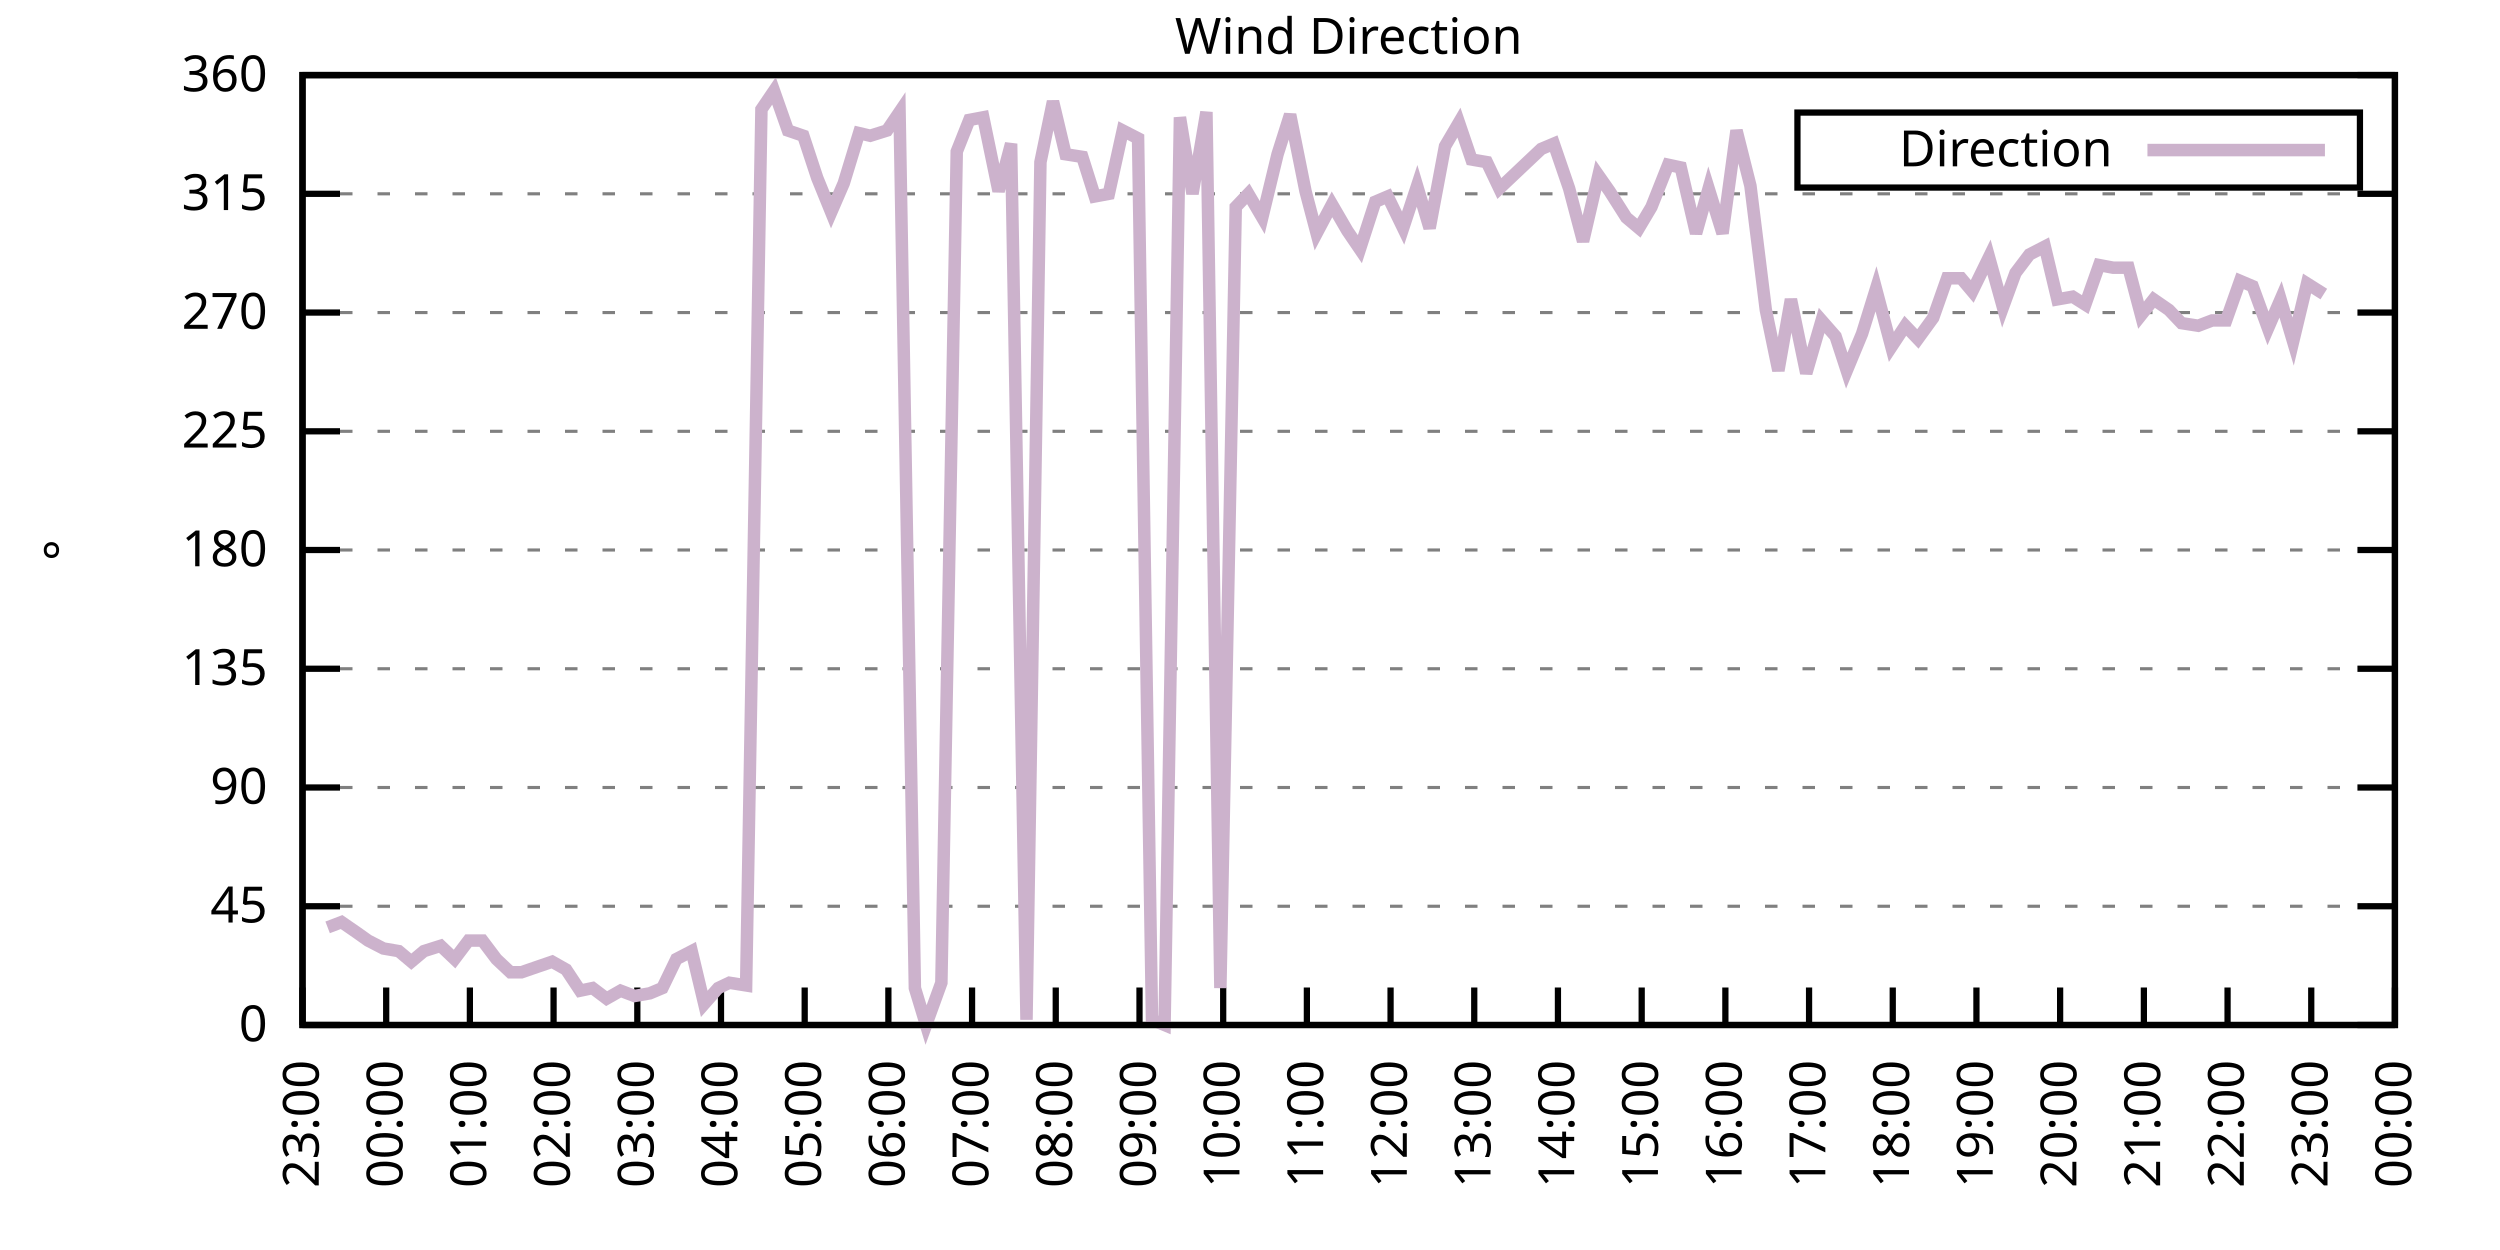
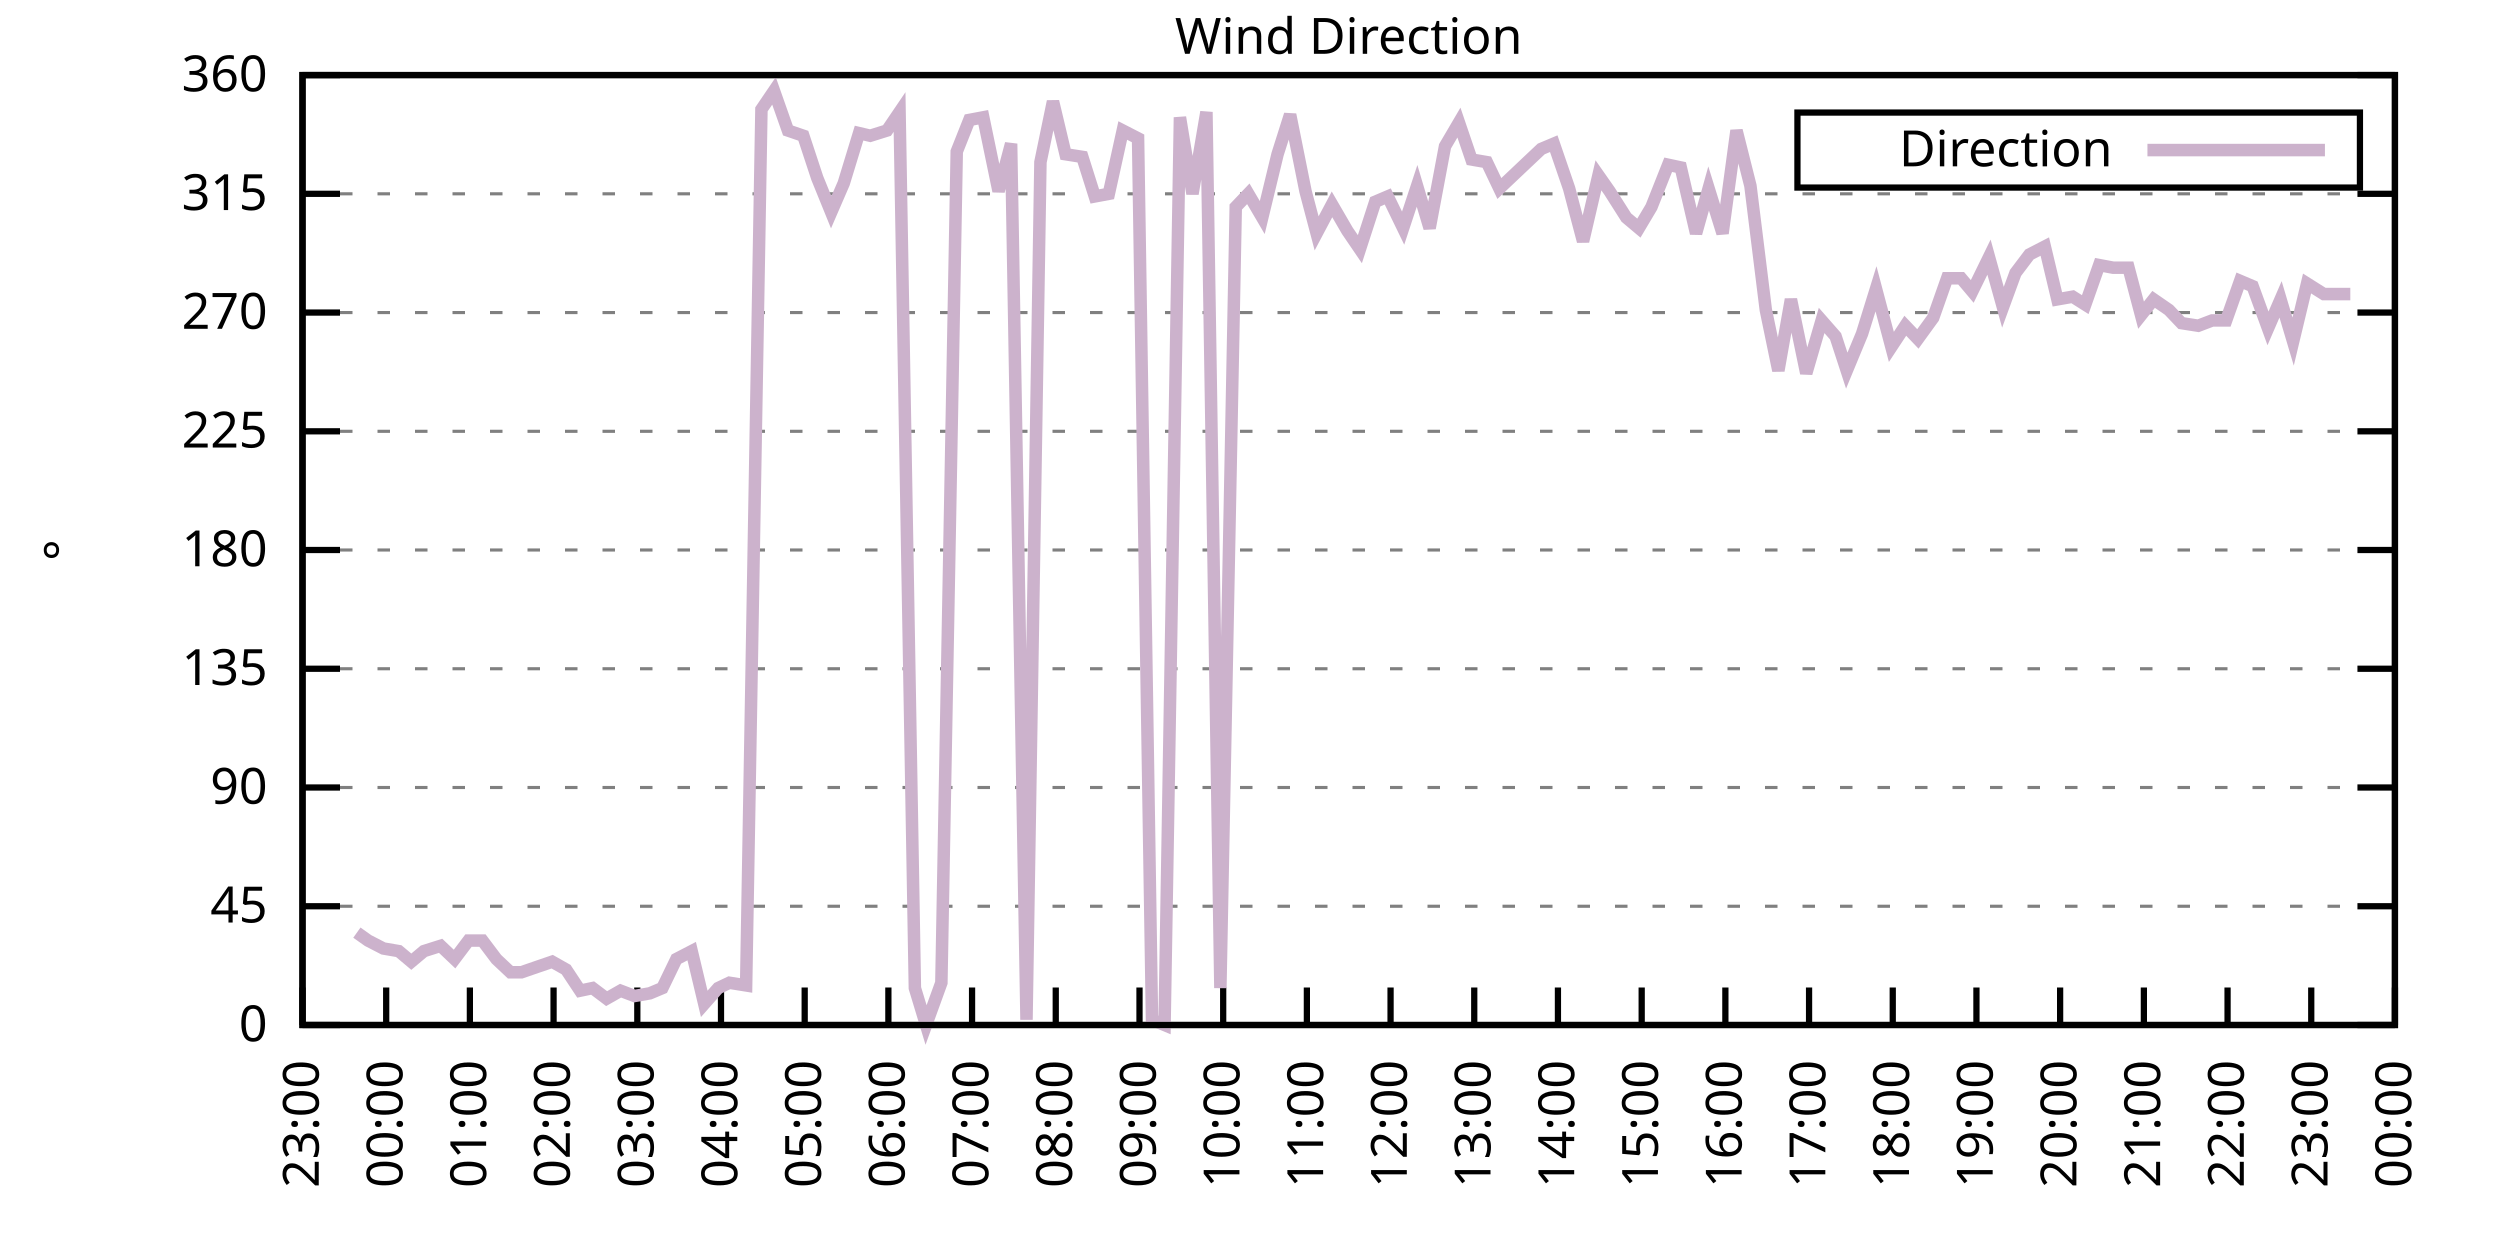
<svg xmlns="http://www.w3.org/2000/svg" xmlns:xlink="http://www.w3.org/1999/xlink" width="400" height="200" viewBox="0 0 400 200">
  <g id="gnuplot_canvas">
    <rect x="0" y="0" width="400" height="200" fill="none" />
    <defs>
      <circle id="gpDot" r="0.5" stroke-width="0.5" stroke="currentColor" />
      <path id="gpPt0" stroke-width="0.333" stroke="currentColor" d="M-1,0 h2 M0,-1 v2" />
      <path id="gpPt1" stroke-width="0.333" stroke="currentColor" d="M-1,-1 L1,1 M1,-1 L-1,1" />
      <path id="gpPt2" stroke-width="0.333" stroke="currentColor" d="M-1,0 L1,0 M0,-1 L0,1 M-1,-1 L1,1 M-1,1 L1,-1" />
      <rect id="gpPt3" stroke-width="0.333" stroke="currentColor" x="-1" y="-1" width="2" height="2" />
      <rect id="gpPt4" stroke-width="0.333" stroke="currentColor" fill="currentColor" x="-1" y="-1" width="2" height="2" />
      <circle id="gpPt5" stroke-width="0.333" stroke="currentColor" cx="0" cy="0" r="1" />
      <use xlink:href="#gpPt5" id="gpPt6" fill="currentColor" stroke="none" />
      <path id="gpPt7" stroke-width="0.333" stroke="currentColor" d="M0,-1.33 L-1.33,0.67 L1.33,0.67 z" />
      <use xlink:href="#gpPt7" id="gpPt8" fill="currentColor" stroke="none" />
      <use xlink:href="#gpPt7" id="gpPt9" stroke="currentColor" transform="rotate(180)" />
      <use xlink:href="#gpPt9" id="gpPt10" fill="currentColor" stroke="none" />
      <use xlink:href="#gpPt3" id="gpPt11" stroke="currentColor" transform="rotate(45)" />
      <use xlink:href="#gpPt11" id="gpPt12" fill="currentColor" stroke="none" />
      <path id="gpPt13" stroke-width="0.333" stroke="currentColor" d="M0,1.330 L1.265,0.411 L0.782,-1.067 L-0.782,-1.076 L-1.265,0.411 z" />
      <use xlink:href="#gpPt13" id="gpPt14" fill="currentColor" stroke="none" />
      <filter id="textbox" filterUnits="objectBoundingBox" x="0" y="0" height="1" width="1">
        <feFlood flood-color="white" flood-opacity="1" result="bgnd" />
        <feComposite in="SourceGraphic" in2="bgnd" operator="atop" />
      </filter>
      <filter id="greybox" filterUnits="objectBoundingBox" x="0" y="0" height="1" width="1">
        <feFlood flood-color="lightgrey" flood-opacity="1" result="grey" />
        <feComposite in="SourceGraphic" in2="grey" operator="atop" />
      </filter>
    </defs>
    <g fill="none" color="white" stroke="currentColor" stroke-width="1.00" stroke-linecap="butt" stroke-linejoin="miter">
</g>
    <g fill="none" color="black" stroke="currentColor" stroke-width="1.00" stroke-linecap="butt" stroke-linejoin="miter">
      <g stroke="none" shape-rendering="crispEdges">
        <polygon fill="rgb(255, 255, 255)" points="48.40,164.00 383.18,164.00 383.18,12.02 48.40,12.02 " />
      </g>
    </g>
    <g fill="none" color="black" stroke="currentColor" stroke-width="1.00" stroke-linecap="butt" stroke-linejoin="miter">
</g>
    <g fill="none" color="black" stroke="black" stroke-width="0.50" stroke-linecap="butt" stroke-linejoin="miter">
</g>
    <g fill="none" color="gray" stroke="currentColor" stroke-width="0.50" stroke-linecap="butt" stroke-linejoin="miter">
      <path stroke="gray" stroke-dasharray="2,4" class="gridline" d="M48.40,164.00 L383.19,164.00  " />
    </g>
    <g fill="none" color="gray" stroke="gray" stroke-width="1.00" stroke-linecap="butt" stroke-linejoin="miter">
</g>
    <g fill="none" color="black" stroke="currentColor" stroke-width="1.00" stroke-linecap="butt" stroke-linejoin="miter">
      <path stroke="black" d="M48.40,164.00 L54.40,164.00 M383.19,164.00 L377.19,164.00  " />
      <g transform="translate(42.80,166.60)" stroke="none" fill="black" font-family="Sans" font-size="8.00" text-anchor="end">
        <text>
          <tspan font-family="Sans"> 0</tspan>
        </text>
      </g>
    </g>
    <g fill="none" color="black" stroke="currentColor" stroke-width="1.00" stroke-linecap="butt" stroke-linejoin="miter">
</g>
    <g fill="none" color="black" stroke="black" stroke-width="0.50" stroke-linecap="butt" stroke-linejoin="miter">
</g>
    <g fill="none" color="gray" stroke="currentColor" stroke-width="0.50" stroke-linecap="butt" stroke-linejoin="miter">
      <path stroke="gray" stroke-dasharray="2,4" class="gridline" d="M48.40,145.00 L383.19,145.00  " />
    </g>
    <g fill="none" color="gray" stroke="gray" stroke-width="1.00" stroke-linecap="butt" stroke-linejoin="miter">
</g>
    <g fill="none" color="black" stroke="currentColor" stroke-width="1.00" stroke-linecap="butt" stroke-linejoin="miter">
      <path stroke="black" d="M48.40,145.00 L54.40,145.00 M383.19,145.00 L377.19,145.00  " />
      <g transform="translate(42.80,147.60)" stroke="none" fill="black" font-family="Sans" font-size="8.00" text-anchor="end">
        <text>
          <tspan font-family="Sans"> 45</tspan>
        </text>
      </g>
    </g>
    <g fill="none" color="black" stroke="currentColor" stroke-width="1.00" stroke-linecap="butt" stroke-linejoin="miter">
</g>
    <g fill="none" color="black" stroke="black" stroke-width="0.50" stroke-linecap="butt" stroke-linejoin="miter">
</g>
    <g fill="none" color="gray" stroke="currentColor" stroke-width="0.50" stroke-linecap="butt" stroke-linejoin="miter">
      <path stroke="gray" stroke-dasharray="2,4" class="gridline" d="M48.40,126.00 L383.19,126.00  " />
    </g>
    <g fill="none" color="gray" stroke="gray" stroke-width="1.00" stroke-linecap="butt" stroke-linejoin="miter">
</g>
    <g fill="none" color="black" stroke="currentColor" stroke-width="1.00" stroke-linecap="butt" stroke-linejoin="miter">
      <path stroke="black" d="M48.40,126.00 L54.40,126.00 M383.19,126.00 L377.19,126.00  " />
      <g transform="translate(42.80,128.60)" stroke="none" fill="black" font-family="Sans" font-size="8.00" text-anchor="end">
        <text>
          <tspan font-family="Sans"> 90</tspan>
        </text>
      </g>
    </g>
    <g fill="none" color="black" stroke="currentColor" stroke-width="1.00" stroke-linecap="butt" stroke-linejoin="miter">
</g>
    <g fill="none" color="black" stroke="black" stroke-width="0.50" stroke-linecap="butt" stroke-linejoin="miter">
</g>
    <g fill="none" color="gray" stroke="currentColor" stroke-width="0.50" stroke-linecap="butt" stroke-linejoin="miter">
      <path stroke="gray" stroke-dasharray="2,4" class="gridline" d="M48.40,107.00 L383.19,107.00  " />
    </g>
    <g fill="none" color="gray" stroke="gray" stroke-width="1.00" stroke-linecap="butt" stroke-linejoin="miter">
</g>
    <g fill="none" color="black" stroke="currentColor" stroke-width="1.00" stroke-linecap="butt" stroke-linejoin="miter">
      <path stroke="black" d="M48.40,107.00 L54.40,107.00 M383.19,107.00 L377.19,107.00  " />
      <g transform="translate(42.80,109.60)" stroke="none" fill="black" font-family="Sans" font-size="8.00" text-anchor="end">
        <text>
          <tspan font-family="Sans"> 135</tspan>
        </text>
      </g>
    </g>
    <g fill="none" color="black" stroke="currentColor" stroke-width="1.00" stroke-linecap="butt" stroke-linejoin="miter">
</g>
    <g fill="none" color="black" stroke="black" stroke-width="0.50" stroke-linecap="butt" stroke-linejoin="miter">
</g>
    <g fill="none" color="gray" stroke="currentColor" stroke-width="0.50" stroke-linecap="butt" stroke-linejoin="miter">
      <path stroke="gray" stroke-dasharray="2,4" class="gridline" d="M48.40,88.00 L383.19,88.00  " />
    </g>
    <g fill="none" color="gray" stroke="gray" stroke-width="1.00" stroke-linecap="butt" stroke-linejoin="miter">
</g>
    <g fill="none" color="black" stroke="currentColor" stroke-width="1.00" stroke-linecap="butt" stroke-linejoin="miter">
      <path stroke="black" d="M48.40,88.00 L54.40,88.00 M383.19,88.00 L377.19,88.00  " />
      <g transform="translate(42.80,90.60)" stroke="none" fill="black" font-family="Sans" font-size="8.00" text-anchor="end">
        <text>
          <tspan font-family="Sans"> 180</tspan>
        </text>
      </g>
    </g>
    <g fill="none" color="black" stroke="currentColor" stroke-width="1.00" stroke-linecap="butt" stroke-linejoin="miter">
</g>
    <g fill="none" color="black" stroke="black" stroke-width="0.50" stroke-linecap="butt" stroke-linejoin="miter">
</g>
    <g fill="none" color="gray" stroke="currentColor" stroke-width="0.50" stroke-linecap="butt" stroke-linejoin="miter">
      <path stroke="gray" stroke-dasharray="2,4" class="gridline" d="M48.40,69.01 L383.19,69.01  " />
    </g>
    <g fill="none" color="gray" stroke="gray" stroke-width="1.00" stroke-linecap="butt" stroke-linejoin="miter">
</g>
    <g fill="none" color="black" stroke="currentColor" stroke-width="1.00" stroke-linecap="butt" stroke-linejoin="miter">
      <path stroke="black" d="M48.40,69.01 L54.40,69.01 M383.19,69.01 L377.19,69.01  " />
      <g transform="translate(42.80,71.61)" stroke="none" fill="black" font-family="Sans" font-size="8.00" text-anchor="end">
        <text>
          <tspan font-family="Sans"> 225</tspan>
        </text>
      </g>
    </g>
    <g fill="none" color="black" stroke="currentColor" stroke-width="1.00" stroke-linecap="butt" stroke-linejoin="miter">
</g>
    <g fill="none" color="black" stroke="black" stroke-width="0.50" stroke-linecap="butt" stroke-linejoin="miter">
</g>
    <g fill="none" color="gray" stroke="currentColor" stroke-width="0.50" stroke-linecap="butt" stroke-linejoin="miter">
      <path stroke="gray" stroke-dasharray="2,4" class="gridline" d="M48.40,50.01 L383.19,50.01  " />
    </g>
    <g fill="none" color="gray" stroke="gray" stroke-width="1.00" stroke-linecap="butt" stroke-linejoin="miter">
</g>
    <g fill="none" color="black" stroke="currentColor" stroke-width="1.00" stroke-linecap="butt" stroke-linejoin="miter">
      <path stroke="black" d="M48.40,50.01 L54.40,50.01 M383.19,50.01 L377.19,50.01  " />
      <g transform="translate(42.80,52.61)" stroke="none" fill="black" font-family="Sans" font-size="8.00" text-anchor="end">
        <text>
          <tspan font-family="Sans"> 270</tspan>
        </text>
      </g>
    </g>
    <g fill="none" color="black" stroke="currentColor" stroke-width="1.00" stroke-linecap="butt" stroke-linejoin="miter">
</g>
    <g fill="none" color="black" stroke="black" stroke-width="0.50" stroke-linecap="butt" stroke-linejoin="miter">
</g>
    <g fill="none" color="gray" stroke="currentColor" stroke-width="0.50" stroke-linecap="butt" stroke-linejoin="miter">
      <path stroke="gray" stroke-dasharray="2,4" class="gridline" d="M48.40,31.01 L383.19,31.01  " />
    </g>
    <g fill="none" color="gray" stroke="gray" stroke-width="1.00" stroke-linecap="butt" stroke-linejoin="miter">
</g>
    <g fill="none" color="black" stroke="currentColor" stroke-width="1.00" stroke-linecap="butt" stroke-linejoin="miter">
      <path stroke="black" d="M48.40,31.01 L54.40,31.01 M383.19,31.01 L377.19,31.01  " />
      <g transform="translate(42.80,33.61)" stroke="none" fill="black" font-family="Sans" font-size="8.00" text-anchor="end">
        <text>
          <tspan font-family="Sans"> 315</tspan>
        </text>
      </g>
    </g>
    <g fill="none" color="black" stroke="currentColor" stroke-width="1.00" stroke-linecap="butt" stroke-linejoin="miter">
</g>
    <g fill="none" color="black" stroke="black" stroke-width="0.50" stroke-linecap="butt" stroke-linejoin="miter">
</g>
    <g fill="none" color="gray" stroke="currentColor" stroke-width="0.50" stroke-linecap="butt" stroke-linejoin="miter">
      <path stroke="gray" stroke-dasharray="2,4" class="gridline" d="M48.40,12.01 L383.19,12.01  " />
    </g>
    <g fill="none" color="gray" stroke="gray" stroke-width="1.00" stroke-linecap="butt" stroke-linejoin="miter">
</g>
    <g fill="none" color="black" stroke="currentColor" stroke-width="1.00" stroke-linecap="butt" stroke-linejoin="miter">
      <path stroke="black" d="M48.40,12.01 L54.40,12.01 M383.19,12.01 L377.19,12.01  " />
      <g transform="translate(42.80,14.61)" stroke="none" fill="black" font-family="Sans" font-size="8.00" text-anchor="end">
        <text>
          <tspan font-family="Sans"> 360</tspan>
        </text>
      </g>
    </g>
    <g fill="none" color="black" stroke="currentColor" stroke-width="1.00" stroke-linecap="butt" stroke-linejoin="miter">
      <path stroke="black" d="M48.40,164.00 L48.40,158.00  " />
      <g transform="translate(51.00,169.60) rotate(270.00)" stroke="none" fill="black" font-family="Sans" font-size="8.00" text-anchor="end">
        <text>
          <tspan font-family="Sans">23:00</tspan>
        </text>
      </g>
    </g>
    <g fill="none" color="black" stroke="currentColor" stroke-width="1.00" stroke-linecap="butt" stroke-linejoin="miter">
      <path stroke="black" d="M61.79,164.00 L61.79,158.00  " />
      <g transform="translate(64.39,169.60) rotate(270.00)" stroke="none" fill="black" font-family="Sans" font-size="8.00" text-anchor="end">
        <text>
          <tspan font-family="Sans">00:00</tspan>
        </text>
      </g>
    </g>
    <g fill="none" color="black" stroke="currentColor" stroke-width="1.00" stroke-linecap="butt" stroke-linejoin="miter">
      <path stroke="black" d="M75.18,164.00 L75.18,158.00  " />
      <g transform="translate(77.78,169.60) rotate(270.00)" stroke="none" fill="black" font-family="Sans" font-size="8.00" text-anchor="end">
        <text>
          <tspan font-family="Sans">01:00</tspan>
        </text>
      </g>
    </g>
    <g fill="none" color="black" stroke="currentColor" stroke-width="1.00" stroke-linecap="butt" stroke-linejoin="miter">
      <path stroke="black" d="M88.57,164.00 L88.57,158.00  " />
      <g transform="translate(91.17,169.60) rotate(270.00)" stroke="none" fill="black" font-family="Sans" font-size="8.00" text-anchor="end">
        <text>
          <tspan font-family="Sans">02:00</tspan>
        </text>
      </g>
    </g>
    <g fill="none" color="black" stroke="currentColor" stroke-width="1.00" stroke-linecap="butt" stroke-linejoin="miter">
      <path stroke="black" d="M101.97,164.00 L101.97,158.00  " />
      <g transform="translate(104.57,169.60) rotate(270.00)" stroke="none" fill="black" font-family="Sans" font-size="8.00" text-anchor="end">
        <text>
          <tspan font-family="Sans">03:00</tspan>
        </text>
      </g>
    </g>
    <g fill="none" color="black" stroke="currentColor" stroke-width="1.00" stroke-linecap="butt" stroke-linejoin="miter">
      <path stroke="black" d="M115.36,164.00 L115.36,158.00  " />
      <g transform="translate(117.96,169.60) rotate(270.00)" stroke="none" fill="black" font-family="Sans" font-size="8.00" text-anchor="end">
        <text>
          <tspan font-family="Sans">04:00</tspan>
        </text>
      </g>
    </g>
    <g fill="none" color="black" stroke="currentColor" stroke-width="1.00" stroke-linecap="butt" stroke-linejoin="miter">
      <path stroke="black" d="M128.75,164.00 L128.75,158.00  " />
      <g transform="translate(131.35,169.60) rotate(270.00)" stroke="none" fill="black" font-family="Sans" font-size="8.00" text-anchor="end">
        <text>
          <tspan font-family="Sans">05:00</tspan>
        </text>
      </g>
    </g>
    <g fill="none" color="black" stroke="currentColor" stroke-width="1.00" stroke-linecap="butt" stroke-linejoin="miter">
      <path stroke="black" d="M142.14,164.00 L142.14,158.00  " />
      <g transform="translate(144.74,169.60) rotate(270.00)" stroke="none" fill="black" font-family="Sans" font-size="8.00" text-anchor="end">
        <text>
          <tspan font-family="Sans">06:00</tspan>
        </text>
      </g>
    </g>
    <g fill="none" color="black" stroke="currentColor" stroke-width="1.00" stroke-linecap="butt" stroke-linejoin="miter">
      <path stroke="black" d="M155.53,164.00 L155.53,158.00  " />
      <g transform="translate(158.13,169.60) rotate(270.00)" stroke="none" fill="black" font-family="Sans" font-size="8.00" text-anchor="end">
        <text>
          <tspan font-family="Sans">07:00</tspan>
        </text>
      </g>
    </g>
    <g fill="none" color="black" stroke="currentColor" stroke-width="1.00" stroke-linecap="butt" stroke-linejoin="miter">
      <path stroke="black" d="M168.92,164.00 L168.92,158.00  " />
      <g transform="translate(171.52,169.60) rotate(270.00)" stroke="none" fill="black" font-family="Sans" font-size="8.00" text-anchor="end">
        <text>
          <tspan font-family="Sans">08:00</tspan>
        </text>
      </g>
    </g>
    <g fill="none" color="black" stroke="currentColor" stroke-width="1.00" stroke-linecap="butt" stroke-linejoin="miter">
      <path stroke="black" d="M182.32,164.00 L182.32,158.00  " />
      <g transform="translate(184.92,169.60) rotate(270.00)" stroke="none" fill="black" font-family="Sans" font-size="8.00" text-anchor="end">
        <text>
          <tspan font-family="Sans">09:00</tspan>
        </text>
      </g>
    </g>
    <g fill="none" color="black" stroke="currentColor" stroke-width="1.00" stroke-linecap="butt" stroke-linejoin="miter">
      <path stroke="black" d="M195.71,164.00 L195.71,158.00  " />
      <g transform="translate(198.31,169.60) rotate(270.00)" stroke="none" fill="black" font-family="Sans" font-size="8.00" text-anchor="end">
        <text>
          <tspan font-family="Sans">10:00</tspan>
        </text>
      </g>
    </g>
    <g fill="none" color="black" stroke="currentColor" stroke-width="1.00" stroke-linecap="butt" stroke-linejoin="miter">
      <path stroke="black" d="M209.10,164.00 L209.10,158.00  " />
      <g transform="translate(211.70,169.60) rotate(270.00)" stroke="none" fill="black" font-family="Sans" font-size="8.00" text-anchor="end">
        <text>
          <tspan font-family="Sans">11:00</tspan>
        </text>
      </g>
    </g>
    <g fill="none" color="black" stroke="currentColor" stroke-width="1.00" stroke-linecap="butt" stroke-linejoin="miter">
      <path stroke="black" d="M222.49,164.00 L222.49,158.00  " />
      <g transform="translate(225.09,169.60) rotate(270.00)" stroke="none" fill="black" font-family="Sans" font-size="8.00" text-anchor="end">
        <text>
          <tspan font-family="Sans">12:00</tspan>
        </text>
      </g>
    </g>
    <g fill="none" color="black" stroke="currentColor" stroke-width="1.00" stroke-linecap="butt" stroke-linejoin="miter">
      <path stroke="black" d="M235.88,164.00 L235.88,158.00  " />
      <g transform="translate(238.48,169.60) rotate(270.00)" stroke="none" fill="black" font-family="Sans" font-size="8.00" text-anchor="end">
        <text>
          <tspan font-family="Sans">13:00</tspan>
        </text>
      </g>
    </g>
    <g fill="none" color="black" stroke="currentColor" stroke-width="1.00" stroke-linecap="butt" stroke-linejoin="miter">
      <path stroke="black" d="M249.27,164.00 L249.27,158.00  " />
      <g transform="translate(251.87,169.60) rotate(270.00)" stroke="none" fill="black" font-family="Sans" font-size="8.00" text-anchor="end">
        <text>
          <tspan font-family="Sans">14:00</tspan>
        </text>
      </g>
    </g>
    <g fill="none" color="black" stroke="currentColor" stroke-width="1.00" stroke-linecap="butt" stroke-linejoin="miter">
      <path stroke="black" d="M262.67,164.00 L262.67,158.00  " />
      <g transform="translate(265.27,169.60) rotate(270.00)" stroke="none" fill="black" font-family="Sans" font-size="8.00" text-anchor="end">
        <text>
          <tspan font-family="Sans">15:00</tspan>
        </text>
      </g>
    </g>
    <g fill="none" color="black" stroke="currentColor" stroke-width="1.00" stroke-linecap="butt" stroke-linejoin="miter">
      <path stroke="black" d="M276.06,164.00 L276.06,158.00  " />
      <g transform="translate(278.66,169.60) rotate(270.00)" stroke="none" fill="black" font-family="Sans" font-size="8.00" text-anchor="end">
        <text>
          <tspan font-family="Sans">16:00</tspan>
        </text>
      </g>
    </g>
    <g fill="none" color="black" stroke="currentColor" stroke-width="1.00" stroke-linecap="butt" stroke-linejoin="miter">
      <path stroke="black" d="M289.45,164.00 L289.45,158.00  " />
      <g transform="translate(292.05,169.60) rotate(270.00)" stroke="none" fill="black" font-family="Sans" font-size="8.00" text-anchor="end">
        <text>
          <tspan font-family="Sans">17:00</tspan>
        </text>
      </g>
    </g>
    <g fill="none" color="black" stroke="currentColor" stroke-width="1.00" stroke-linecap="butt" stroke-linejoin="miter">
      <path stroke="black" d="M302.84,164.00 L302.84,158.00  " />
      <g transform="translate(305.44,169.60) rotate(270.00)" stroke="none" fill="black" font-family="Sans" font-size="8.00" text-anchor="end">
        <text>
          <tspan font-family="Sans">18:00</tspan>
        </text>
      </g>
    </g>
    <g fill="none" color="black" stroke="currentColor" stroke-width="1.00" stroke-linecap="butt" stroke-linejoin="miter">
      <path stroke="black" d="M316.23,164.00 L316.23,158.00  " />
      <g transform="translate(318.83,169.60) rotate(270.00)" stroke="none" fill="black" font-family="Sans" font-size="8.00" text-anchor="end">
        <text>
          <tspan font-family="Sans">19:00</tspan>
        </text>
      </g>
    </g>
    <g fill="none" color="black" stroke="currentColor" stroke-width="1.00" stroke-linecap="butt" stroke-linejoin="miter">
      <path stroke="black" d="M329.62,164.00 L329.62,158.00  " />
      <g transform="translate(332.22,169.60) rotate(270.00)" stroke="none" fill="black" font-family="Sans" font-size="8.00" text-anchor="end">
        <text>
          <tspan font-family="Sans">20:00</tspan>
        </text>
      </g>
    </g>
    <g fill="none" color="black" stroke="currentColor" stroke-width="1.00" stroke-linecap="butt" stroke-linejoin="miter">
      <path stroke="black" d="M343.02,164.00 L343.02,158.00  " />
      <g transform="translate(345.62,169.60) rotate(270.00)" stroke="none" fill="black" font-family="Sans" font-size="8.00" text-anchor="end">
        <text>
          <tspan font-family="Sans">21:00</tspan>
        </text>
      </g>
    </g>
    <g fill="none" color="black" stroke="currentColor" stroke-width="1.00" stroke-linecap="butt" stroke-linejoin="miter">
      <path stroke="black" d="M356.41,164.00 L356.41,158.00  " />
      <g transform="translate(359.01,169.60) rotate(270.00)" stroke="none" fill="black" font-family="Sans" font-size="8.00" text-anchor="end">
        <text>
          <tspan font-family="Sans">22:00</tspan>
        </text>
      </g>
    </g>
    <g fill="none" color="black" stroke="currentColor" stroke-width="1.00" stroke-linecap="butt" stroke-linejoin="miter">
      <path stroke="black" d="M369.80,164.00 L369.80,158.00  " />
      <g transform="translate(372.40,169.60) rotate(270.00)" stroke="none" fill="black" font-family="Sans" font-size="8.00" text-anchor="end">
        <text>
          <tspan font-family="Sans">23:00</tspan>
        </text>
      </g>
    </g>
    <g fill="none" color="black" stroke="currentColor" stroke-width="1.00" stroke-linecap="butt" stroke-linejoin="miter">
      <path stroke="black" d="M383.19,164.00 L383.19,158.00  " />
      <g transform="translate(385.79,169.60) rotate(270.00)" stroke="none" fill="black" font-family="Sans" font-size="8.00" text-anchor="end">
        <text>
          <tspan font-family="Sans">00:00</tspan>
        </text>
      </g>
    </g>
    <g fill="none" color="black" stroke="currentColor" stroke-width="1.00" stroke-linecap="butt" stroke-linejoin="miter">
</g>
    <g fill="none" color="black" stroke="currentColor" stroke-width="1.00" stroke-linecap="butt" stroke-linejoin="miter">
      <path stroke="black" d="M48.40,12.01 L48.40,164.00 L383.19,164.00 L383.19,12.01 L48.40,12.01 Z  " />
    </g>
    <g fill="none" color="black" stroke="currentColor" stroke-width="1.00" stroke-linecap="butt" stroke-linejoin="miter">
</g>
    <g fill="none" color="black" stroke="currentColor" stroke-width="1.00" stroke-linecap="butt" stroke-linejoin="miter">
      <path stroke="black" d="M287.59,30.01 L287.59,18.01 L377.59,18.01 L377.59,30.01 L287.59,30.01 Z  " />
    </g>
    <g id="Wind_direction_plot_1">
      <g fill="none" color="white" stroke="black" stroke-width="2.00" stroke-linecap="butt" stroke-linejoin="miter">
</g>
      <g fill="none" color="black" stroke="currentColor" stroke-width="2.00" stroke-linecap="butt" stroke-linejoin="miter">
        <g transform="translate(337.99,26.61)" stroke="none" fill="black" font-family="Sans" font-size="8.00" text-anchor="end">
          <text>
            <tspan font-family="Sans">Direction</tspan>
          </text>
        </g>
      </g>
      <g fill="none" color="black" stroke="currentColor" stroke-width="2.00" stroke-linecap="butt" stroke-linejoin="miter">
-         <path stroke="rgb(204, 178, 204)" d="M343.59,24.01 L371.99,24.01 M52.42,148.38 L54.65,147.53 L57.10,149.22 L58.89,150.49 L61.35,151.76 L63.80,152.18   L65.81,153.87 L67.82,152.18 L70.50,151.33 L72.73,153.45 L74.96,150.49 L77.19,150.49 L79.42,153.45 L81.66,155.56   L83.44,155.56 L85.90,154.71 L88.35,153.87 L90.58,155.13 L92.82,158.51 L94.82,158.09 L97.06,159.78 L99.29,158.51   L101.52,159.36 L103.98,158.93 L105.98,158.09 L108.22,153.45 L110.67,152.18 L112.68,160.62 L114.91,158.09 L116.70,157.24   L119.38,157.67 L121.83,17.50 L123.84,14.54 L126.07,20.88 L128.53,21.72 L130.76,28.48 L132.99,33.96 L135.00,29.32   L137.45,21.30 L139.24,21.72 L141.92,20.88 L143.93,17.92 L146.38,158.09 L148.17,164.00 L150.62,157.24 L153.08,24.25   L155.09,19.19 L157.32,18.77 L159.77,30.59 L161.78,22.99 L164.24,163.16 L166.47,25.94 L168.48,16.23 L170.49,24.68   L173.17,25.10 L175.17,31.43 L177.41,31.01 L179.64,20.88 L182.09,22.14 L184.32,163.16 L186.33,164.00 L188.79,18.77   L190.80,31.01 L193.03,17.92 L195.26,158.09 L197.72,33.12 L199.73,31.01 L201.96,34.81 L204.41,24.68 L206.42,18.34   L208.88,30.59 L210.66,37.34 L213.12,32.70 L215.57,36.92 L217.58,39.87 L220.04,32.28 L222.04,31.43 L224.50,36.50   L226.73,29.74 L228.74,36.50 L231.20,23.41 L233.43,19.61 L235.44,25.52 L237.89,25.94 L239.90,30.16 L242.13,28.05   L244.36,25.94 L246.60,23.83 L248.60,22.99 L251.06,30.16 L253.29,38.61 L255.75,28.05 L257.53,30.59 L260.21,34.81   L262.22,36.50 L264.23,33.12 L266.91,26.36 L268.92,26.79 L271.37,37.34 L273.38,30.16 L275.61,37.34 L277.84,20.88   L280.07,29.74 L282.53,49.59 L284.54,59.30 L286.55,47.90 L289.00,59.72 L291.46,51.27 L293.69,53.81 L295.48,59.30   L297.93,53.39 L300.16,46.21 L302.62,55.50 L304.85,52.12 L306.86,54.23 L309.31,50.85 L311.54,44.52 L313.78,44.52   L315.56,46.63 L318.24,41.14 L320.47,49.16 L322.48,43.67 L324.71,40.72 L327.17,39.45 L329.18,47.90 L331.63,47.47   L333.64,48.74 L335.87,42.41 L338.10,42.83 L340.56,42.83 L342.57,50.43 L344.58,47.90 L347.03,49.59 L349.04,51.70   L351.72,52.12 L353.95,51.27 L356.18,51.27 L358.42,44.94 L360.42,45.79 L362.88,52.54 L364.89,47.90 L366.90,54.65   L369.13,45.36 L371.81,47.05  " />
+         <path stroke="rgb(204, 178, 204)" d="M343.59,24.01 L371.99,24.01 M57.10,149.22 L58.89,150.49 L61.35,151.76 L63.80,152.18 L65.81,153.87 L67.82,152.18   L70.50,151.33 L72.73,153.45 L74.96,150.49 L77.19,150.49 L79.42,153.45 L81.66,155.56 L83.44,155.56 L85.90,154.71   L88.35,153.87 L90.58,155.13 L92.82,158.51 L94.82,158.09 L97.06,159.78 L99.29,158.51 L101.52,159.36 L103.98,158.93   L105.98,158.09 L108.22,153.45 L110.67,152.18 L112.68,160.62 L114.91,158.09 L116.70,157.24 L119.38,157.67 L121.83,17.50   L123.84,14.54 L126.07,20.88 L128.53,21.72 L130.76,28.48 L132.99,33.96 L135.00,29.32 L137.45,21.30 L139.24,21.72   L141.92,20.88 L143.93,17.92 L146.38,158.09 L148.17,164.00 L150.62,157.24 L153.08,24.25 L155.09,19.19 L157.32,18.77   L159.77,30.59 L161.78,22.99 L164.24,163.16 L166.47,25.94 L168.48,16.23 L170.49,24.68 L173.17,25.10 L175.17,31.43   L177.41,31.01 L179.64,20.88 L182.09,22.14 L184.32,163.16 L186.33,164.00 L188.79,18.77 L190.80,31.01 L193.03,17.92   L195.26,158.09 L197.72,33.12 L199.73,31.01 L201.96,34.81 L204.41,24.68 L206.42,18.34 L208.88,30.59 L210.66,37.34   L213.12,32.70 L215.57,36.92 L217.58,39.87 L220.04,32.28 L222.04,31.43 L224.50,36.50 L226.73,29.74 L228.74,36.50   L231.20,23.41 L233.43,19.61 L235.44,25.52 L237.89,25.94 L239.90,30.16 L242.13,28.05 L244.36,25.94 L246.60,23.83   L248.60,22.99 L251.06,30.16 L253.29,38.61 L255.75,28.05 L257.53,30.59 L260.21,34.81 L262.22,36.50 L264.23,33.12   L266.91,26.36 L268.92,26.79 L271.37,37.34 L273.38,30.16 L275.61,37.34 L277.84,20.88 L280.07,29.74 L282.53,49.59   L284.54,59.30 L286.55,47.90 L289.00,59.72 L291.46,51.27 L293.69,53.81 L295.48,59.30 L297.93,53.39 L300.16,46.21   L302.62,55.50 L304.85,52.12 L306.86,54.23 L309.31,50.85 L311.54,44.52 L313.78,44.52 L315.56,46.63 L318.24,41.14   L320.47,49.16 L322.48,43.67 L324.71,40.72 L327.17,39.45 L329.18,47.90 L331.63,47.47 L333.64,48.74 L335.87,42.41   L338.10,42.83 L340.56,42.83 L342.57,50.43 L344.58,47.90 L347.03,49.59 L349.04,51.70 L351.72,52.12 L353.95,51.27   L356.18,51.27 L358.42,44.94 L360.42,45.79 L362.88,52.54 L364.89,47.90 L366.90,54.65 L369.13,45.36 L371.81,47.05   L374.04,47.05 L376.05,47.05  " />
      </g>
    </g>
    <g fill="none" color="black" stroke="currentColor" stroke-width="2.00" stroke-linecap="butt" stroke-linejoin="miter">
</g>
    <g fill="none" color="black" stroke="black" stroke-width="1.00" stroke-linecap="butt" stroke-linejoin="miter">
</g>
    <g fill="none" color="black" stroke="currentColor" stroke-width="1.00" stroke-linecap="butt" stroke-linejoin="miter">
      <path stroke="black" d="M48.40,12.01 L48.40,164.00 L383.19,164.00 L383.19,12.01 L48.40,12.01 Z  " />
      <g transform="translate(12.80,88.01) rotate(270.00)" stroke="none" fill="black" font-family="Sans" font-size="8.00" text-anchor="middle">
        <text>
          <tspan font-family="Sans">°</tspan>
        </text>
      </g>
    </g>
    <g fill="none" color="black" stroke="currentColor" stroke-width="1.00" stroke-linecap="butt" stroke-linejoin="miter">
</g>
    <g fill="none" color="black" stroke="currentColor" stroke-width="1.00" stroke-linecap="butt" stroke-linejoin="miter">
      <g transform="translate(215.79,8.61)" stroke="none" fill="black" font-family="Sans" font-size="8.00" text-anchor="middle">
        <text>
          <tspan font-family="Sans">Wind Direction</tspan>
        </text>
      </g>
    </g>
    <g fill="none" color="black" stroke="currentColor" stroke-width="1.00" stroke-linecap="butt" stroke-linejoin="miter">
</g>
  </g>
</svg>
